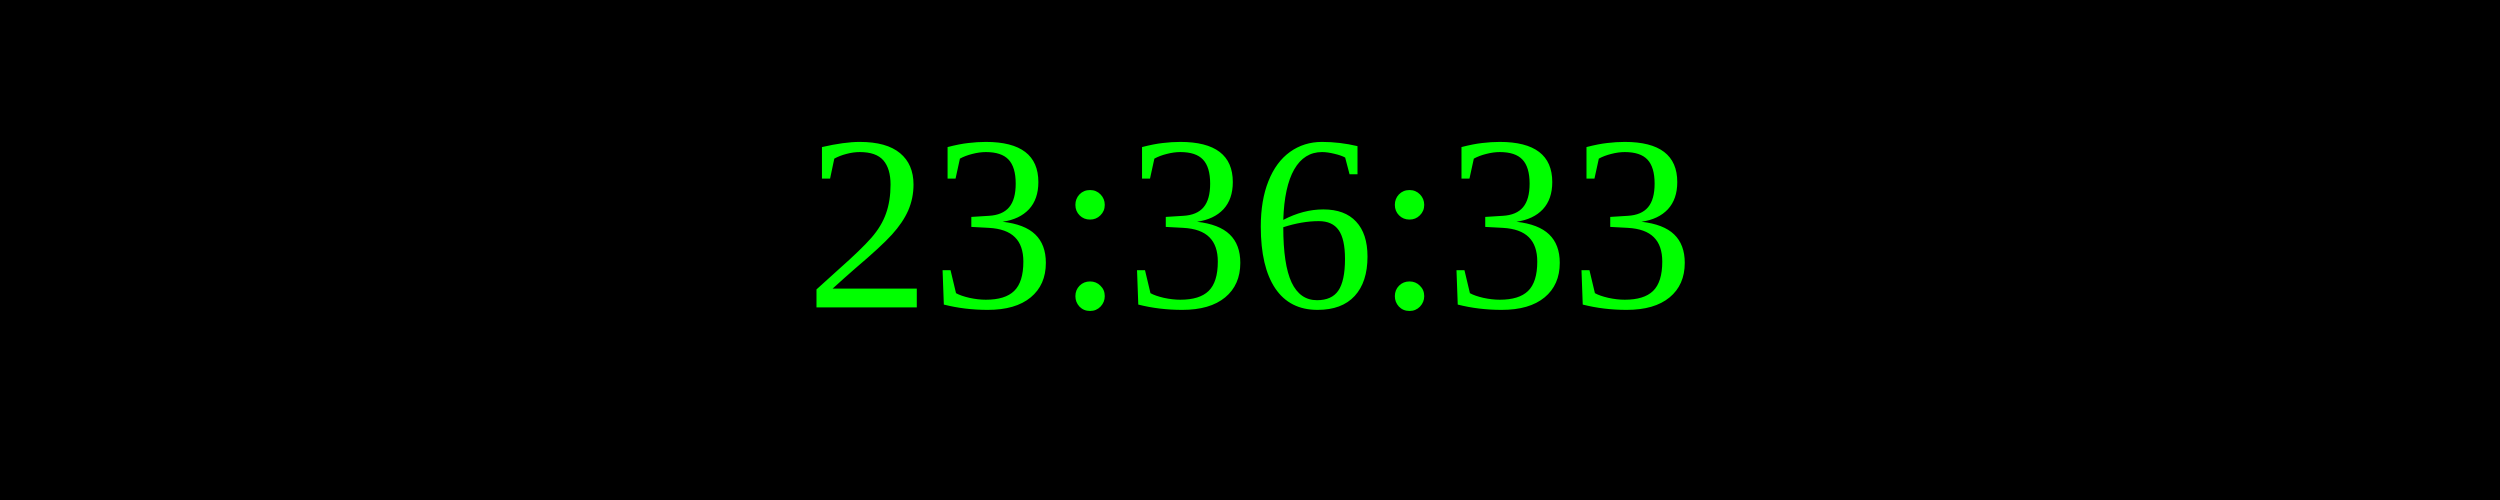
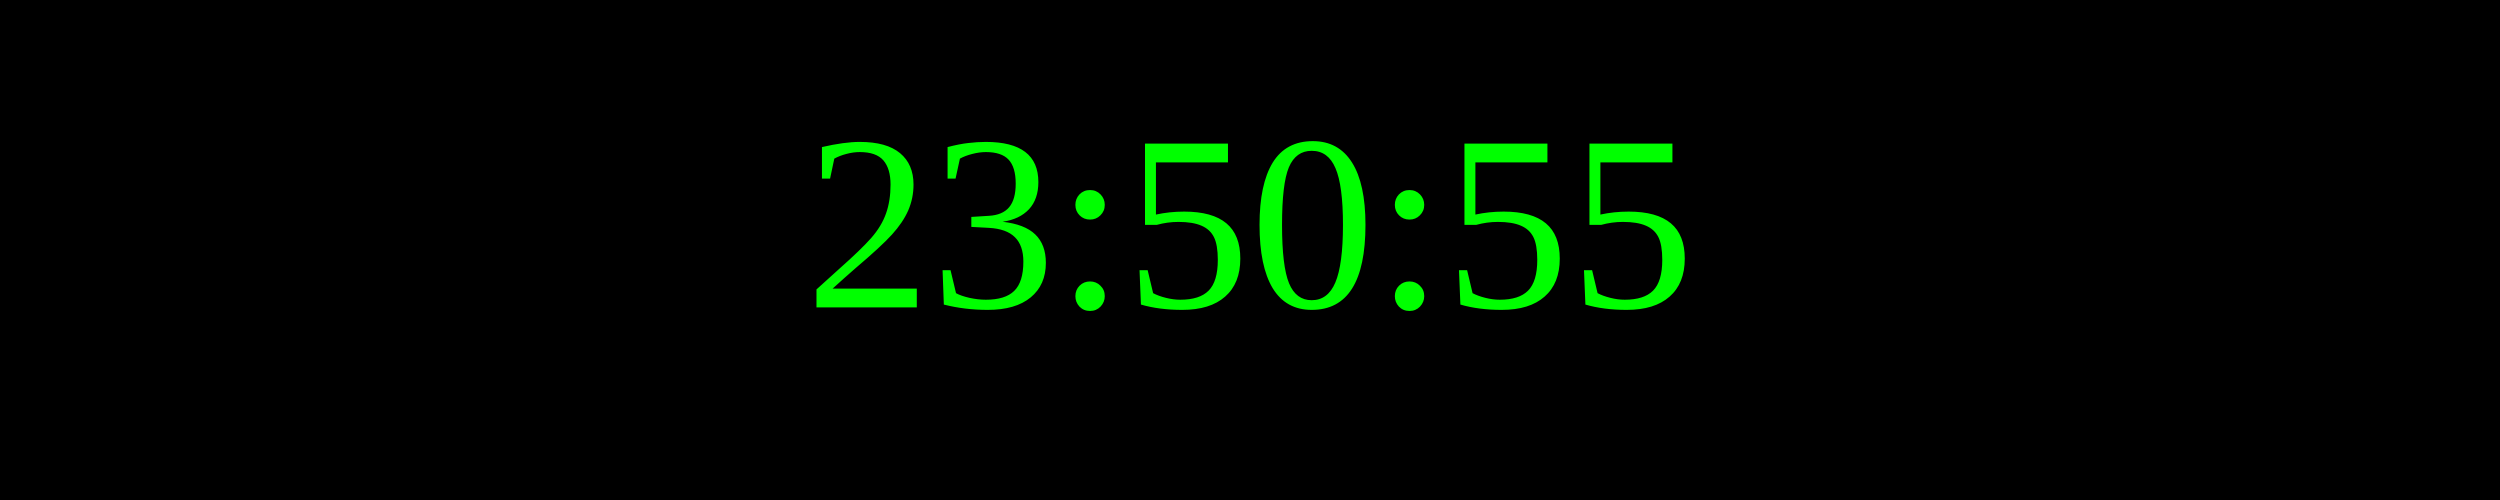
<svg xmlns="http://www.w3.org/2000/svg" width="250" height="50">
  <rect width="100%" height="100%" fill="black" />
  <text x="50%" y="50%" font-size="25" fill="lime" text-anchor="middle" dominant-baseline="middle">
- 23:36:33
+ 23:50:55
</text>
</svg>
